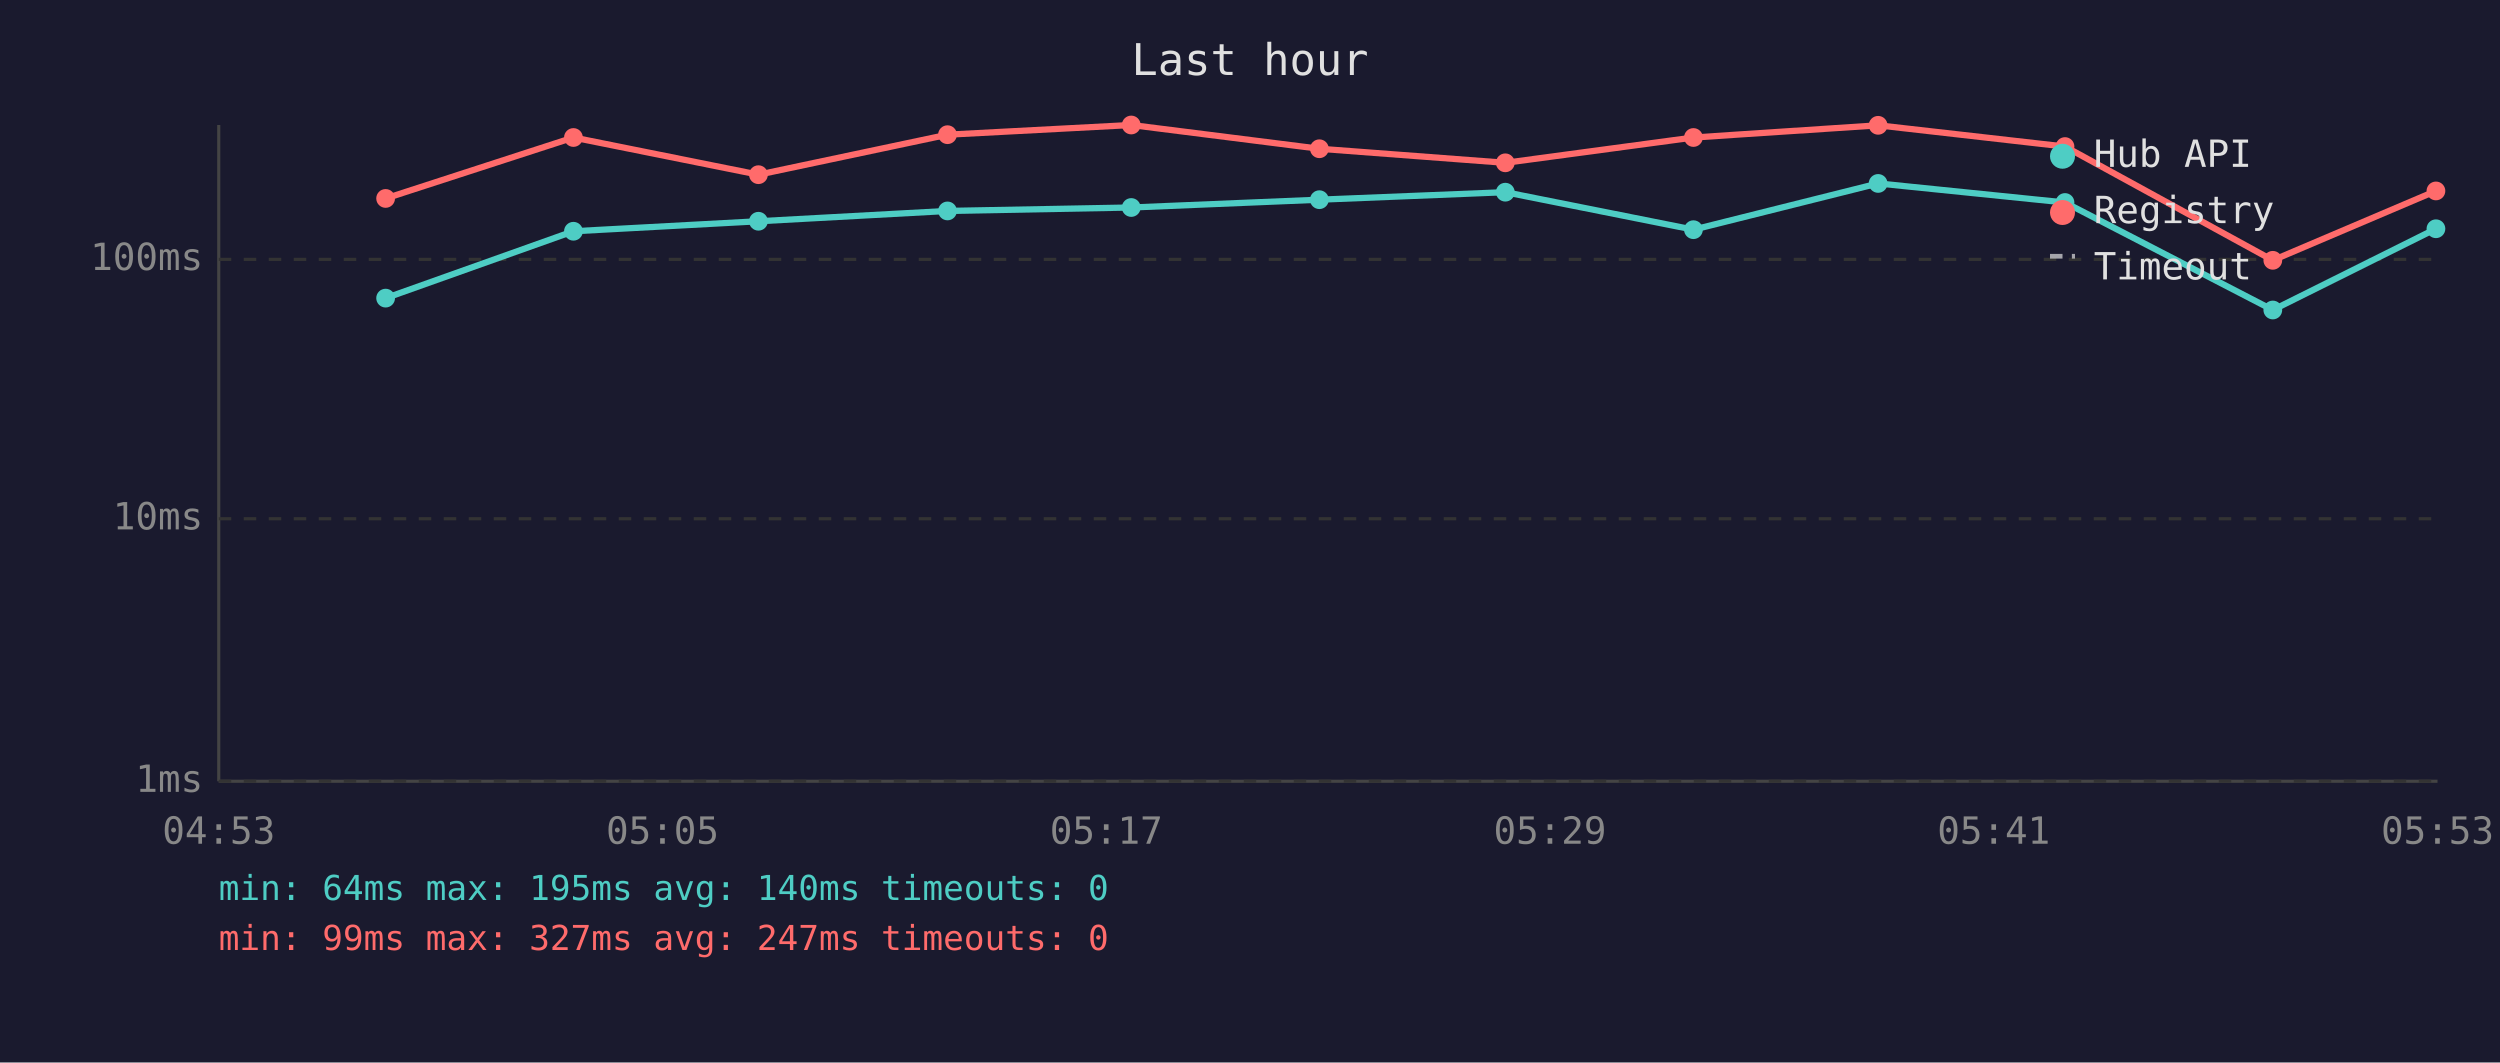
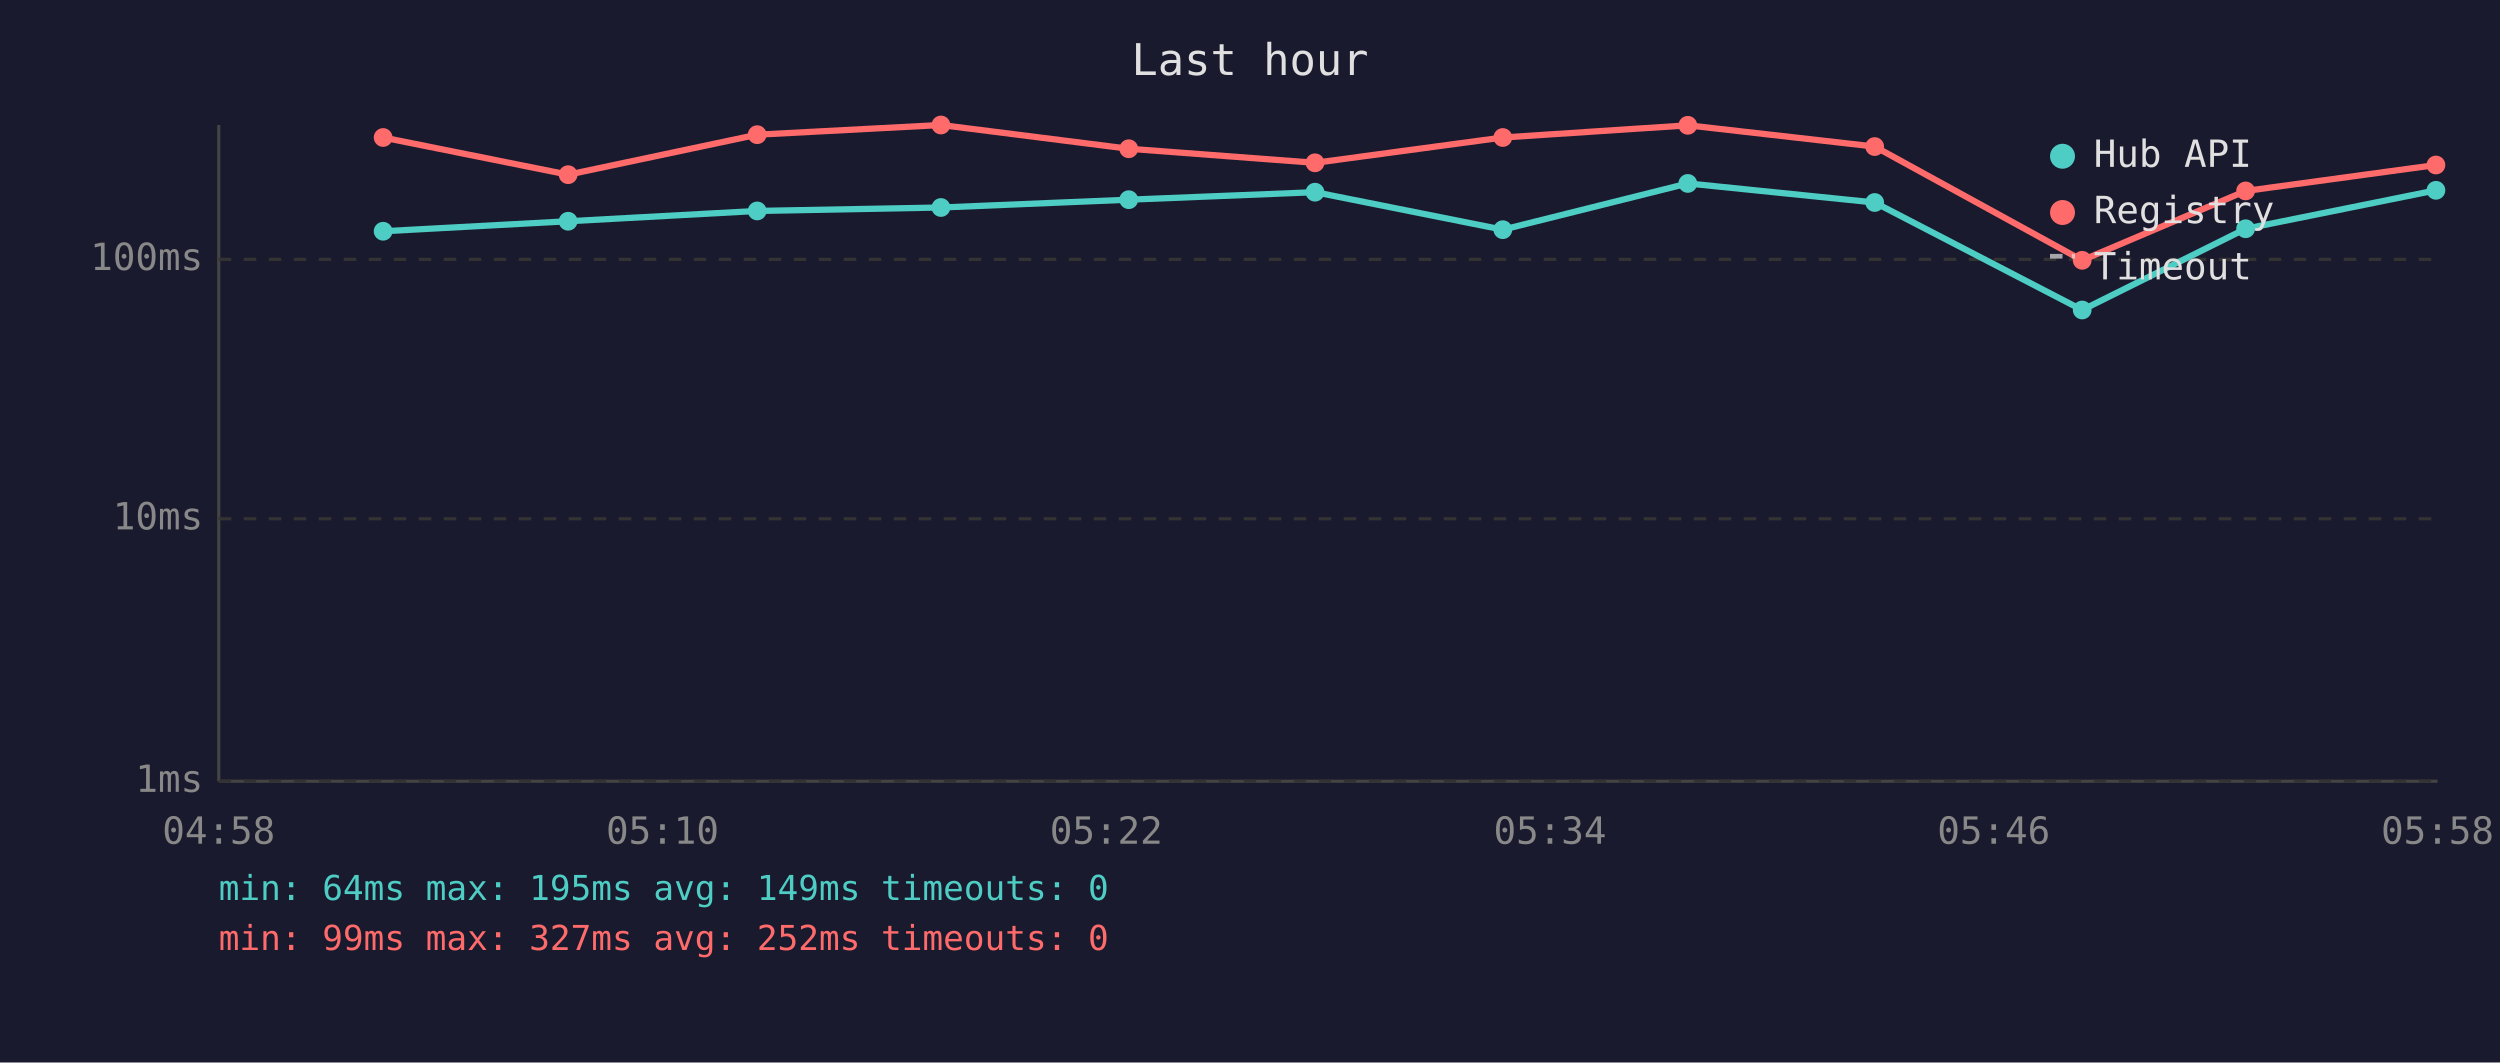
<svg xmlns="http://www.w3.org/2000/svg" viewBox="0 0 800 340" font-family="monospace" font-size="12">
  <rect width="800" height="340" fill="#1a1a2e" />
  <text x="400" y="24" fill="#e0e0e0" font-size="14" text-anchor="middle">Last hour</text>
  <line x1="70" y1="40" x2="70" y2="250" stroke="#444" stroke-width="1" />
  <line x1="70" y1="250" x2="780" y2="250" stroke="#444" stroke-width="1" />
  <line x1="70" y1="250" x2="780" y2="250" stroke="#333" stroke-width="1" stroke-dasharray="4" />
  <text x="65" y="250" fill="#888" text-anchor="end" dominant-baseline="middle">1ms</text>
  <line x1="70" y1="166" x2="780" y2="166" stroke="#333" stroke-width="1" stroke-dasharray="4" />
  <text x="65" y="166" fill="#888" text-anchor="end" dominant-baseline="middle">10ms</text>
  <line x1="70" y1="83" x2="780" y2="83" stroke="#333" stroke-width="1" stroke-dasharray="4" />
  <text x="65" y="83" fill="#888" text-anchor="end" dominant-baseline="middle">100ms</text>
-   <text x="70" y="270" fill="#888" text-anchor="middle">04:53</text>
-   <text x="212" y="270" fill="#888" text-anchor="middle">05:05</text>
-   <text x="354" y="270" fill="#888" text-anchor="middle">05:17</text>
-   <text x="496" y="270" fill="#888" text-anchor="middle">05:29</text>
-   <text x="638" y="270" fill="#888" text-anchor="middle">05:41</text>
-   <text x="780" y="270" fill="#888" text-anchor="middle">05:53</text>
-   <polyline points="123.4,95.4 183.5,74.0 242.7,70.8 303.2,67.5 362.0,66.4 422.2,63.9 481.7,61.5 541.9,73.5 601.0,58.7 660.8,64.8 727.3,99.2 779.5,73.2" fill="none" stroke="#4ecdc4" stroke-width="2" opacity="1" />
-   <circle cx="123.4" cy="95.4" r="3" fill="#4ecdc4" />
-   <circle cx="183.5" cy="74.0" r="3" fill="#4ecdc4" />
-   <circle cx="242.7" cy="70.8" r="3" fill="#4ecdc4" />
-   <circle cx="303.2" cy="67.5" r="3" fill="#4ecdc4" />
-   <circle cx="362.0" cy="66.4" r="3" fill="#4ecdc4" />
-   <circle cx="422.2" cy="63.9" r="3" fill="#4ecdc4" />
-   <circle cx="481.7" cy="61.5" r="3" fill="#4ecdc4" />
-   <circle cx="541.9" cy="73.5" r="3" fill="#4ecdc4" />
-   <circle cx="601.0" cy="58.7" r="3" fill="#4ecdc4" />
-   <circle cx="660.8" cy="64.8" r="3" fill="#4ecdc4" />
-   <circle cx="727.3" cy="99.2" r="3" fill="#4ecdc4" />
-   <circle cx="779.5" cy="73.2" r="3" fill="#4ecdc4" />
-   <polyline points="123.4,63.5 183.5,44.0 242.7,55.9 303.2,43.1 362.0,40.0 422.2,47.6 481.7,52.1 541.9,44.0 601.0,40.1 660.8,46.9 727.3,83.3 779.5,61.1" fill="none" stroke="#ff6b6b" stroke-width="2" opacity="1" />
-   <circle cx="123.4" cy="63.5" r="3" fill="#ff6b6b" />
-   <circle cx="183.5" cy="44.0" r="3" fill="#ff6b6b" />
-   <circle cx="242.7" cy="55.9" r="3" fill="#ff6b6b" />
-   <circle cx="303.2" cy="43.1" r="3" fill="#ff6b6b" />
-   <circle cx="362.0" cy="40.0" r="3" fill="#ff6b6b" />
-   <circle cx="422.2" cy="47.6" r="3" fill="#ff6b6b" />
-   <circle cx="481.7" cy="52.1" r="3" fill="#ff6b6b" />
-   <circle cx="541.9" cy="44.0" r="3" fill="#ff6b6b" />
-   <circle cx="601.0" cy="40.1" r="3" fill="#ff6b6b" />
-   <circle cx="660.8" cy="46.9" r="3" fill="#ff6b6b" />
-   <circle cx="727.3" cy="83.3" r="3" fill="#ff6b6b" />
-   <circle cx="779.5" cy="61.1" r="3" fill="#ff6b6b" />
+   <text x="70" y="270" fill="#888" text-anchor="middle">04:58</text>
+   <text x="212" y="270" fill="#888" text-anchor="middle">05:10</text>
+   <text x="354" y="270" fill="#888" text-anchor="middle">05:22</text>
+   <text x="496" y="270" fill="#888" text-anchor="middle">05:34</text>
+   <text x="638" y="270" fill="#888" text-anchor="middle">05:46</text>
+   <text x="780" y="270" fill="#888" text-anchor="middle">05:58</text>
+   <polyline points="122.6,74.0 181.8,70.8 242.3,67.5 301.1,66.4 361.2,63.9 420.8,61.5 480.9,73.5 540.1,58.7 599.9,64.8 666.3,99.2 718.6,73.2 779.5,60.9" fill="none" stroke="#4ecdc4" stroke-width="2" opacity="1" />
+   <circle cx="122.6" cy="74.0" r="3" fill="#4ecdc4" />
+   <circle cx="181.8" cy="70.8" r="3" fill="#4ecdc4" />
+   <circle cx="242.3" cy="67.5" r="3" fill="#4ecdc4" />
+   <circle cx="301.1" cy="66.4" r="3" fill="#4ecdc4" />
+   <circle cx="361.2" cy="63.9" r="3" fill="#4ecdc4" />
+   <circle cx="420.8" cy="61.5" r="3" fill="#4ecdc4" />
+   <circle cx="480.9" cy="73.5" r="3" fill="#4ecdc4" />
+   <circle cx="540.1" cy="58.7" r="3" fill="#4ecdc4" />
+   <circle cx="599.9" cy="64.8" r="3" fill="#4ecdc4" />
+   <circle cx="666.3" cy="99.2" r="3" fill="#4ecdc4" />
+   <circle cx="718.6" cy="73.2" r="3" fill="#4ecdc4" />
+   <circle cx="779.5" cy="60.9" r="3" fill="#4ecdc4" />
+   <polyline points="122.6,44.0 181.8,55.9 242.3,43.1 301.1,40.0 361.2,47.6 420.8,52.1 480.9,44.0 540.1,40.1 599.9,46.9 666.3,83.3 718.6,61.1 779.5,52.8" fill="none" stroke="#ff6b6b" stroke-width="2" opacity="1" />
+   <circle cx="122.6" cy="44.0" r="3" fill="#ff6b6b" />
+   <circle cx="181.8" cy="55.9" r="3" fill="#ff6b6b" />
+   <circle cx="242.3" cy="43.1" r="3" fill="#ff6b6b" />
+   <circle cx="301.1" cy="40.0" r="3" fill="#ff6b6b" />
+   <circle cx="361.2" cy="47.6" r="3" fill="#ff6b6b" />
+   <circle cx="420.8" cy="52.1" r="3" fill="#ff6b6b" />
+   <circle cx="480.9" cy="44.0" r="3" fill="#ff6b6b" />
+   <circle cx="540.1" cy="40.1" r="3" fill="#ff6b6b" />
+   <circle cx="599.9" cy="46.9" r="3" fill="#ff6b6b" />
+   <circle cx="666.3" cy="83.3" r="3" fill="#ff6b6b" />
+   <circle cx="718.6" cy="61.1" r="3" fill="#ff6b6b" />
+   <circle cx="779.5" cy="52.8" r="3" fill="#ff6b6b" />
  <circle cx="660" cy="50" r="4" fill="#4ecdc4" />
  <text x="670" y="50" fill="#e0e0e0" dominant-baseline="middle">Hub API</text>
  <circle cx="660" cy="68" r="4" fill="#ff6b6b" />
  <text x="670" y="68" fill="#e0e0e0" dominant-baseline="middle">Registry</text>
  <line x1="656" y1="82" x2="664" y2="82" stroke="#e0e0e0" stroke-width="1.5" stroke-dasharray="4,3" opacity="0.7" />
  <text x="670" y="86" fill="#e0e0e0" dominant-baseline="middle">Timeout</text>
-   <text x="70" y="288" fill="#4ecdc4" font-size="11">min: 64ms  max: 195ms  avg: 140ms  timeouts: 0</text>
-   <text x="70" y="304" fill="#ff6b6b" font-size="11">min: 99ms  max: 327ms  avg: 247ms  timeouts: 0</text>
+   <text x="70" y="288" fill="#4ecdc4" font-size="11">min: 64ms  max: 195ms  avg: 149ms  timeouts: 0</text>
+   <text x="70" y="304" fill="#ff6b6b" font-size="11">min: 99ms  max: 327ms  avg: 252ms  timeouts: 0</text>
</svg>
